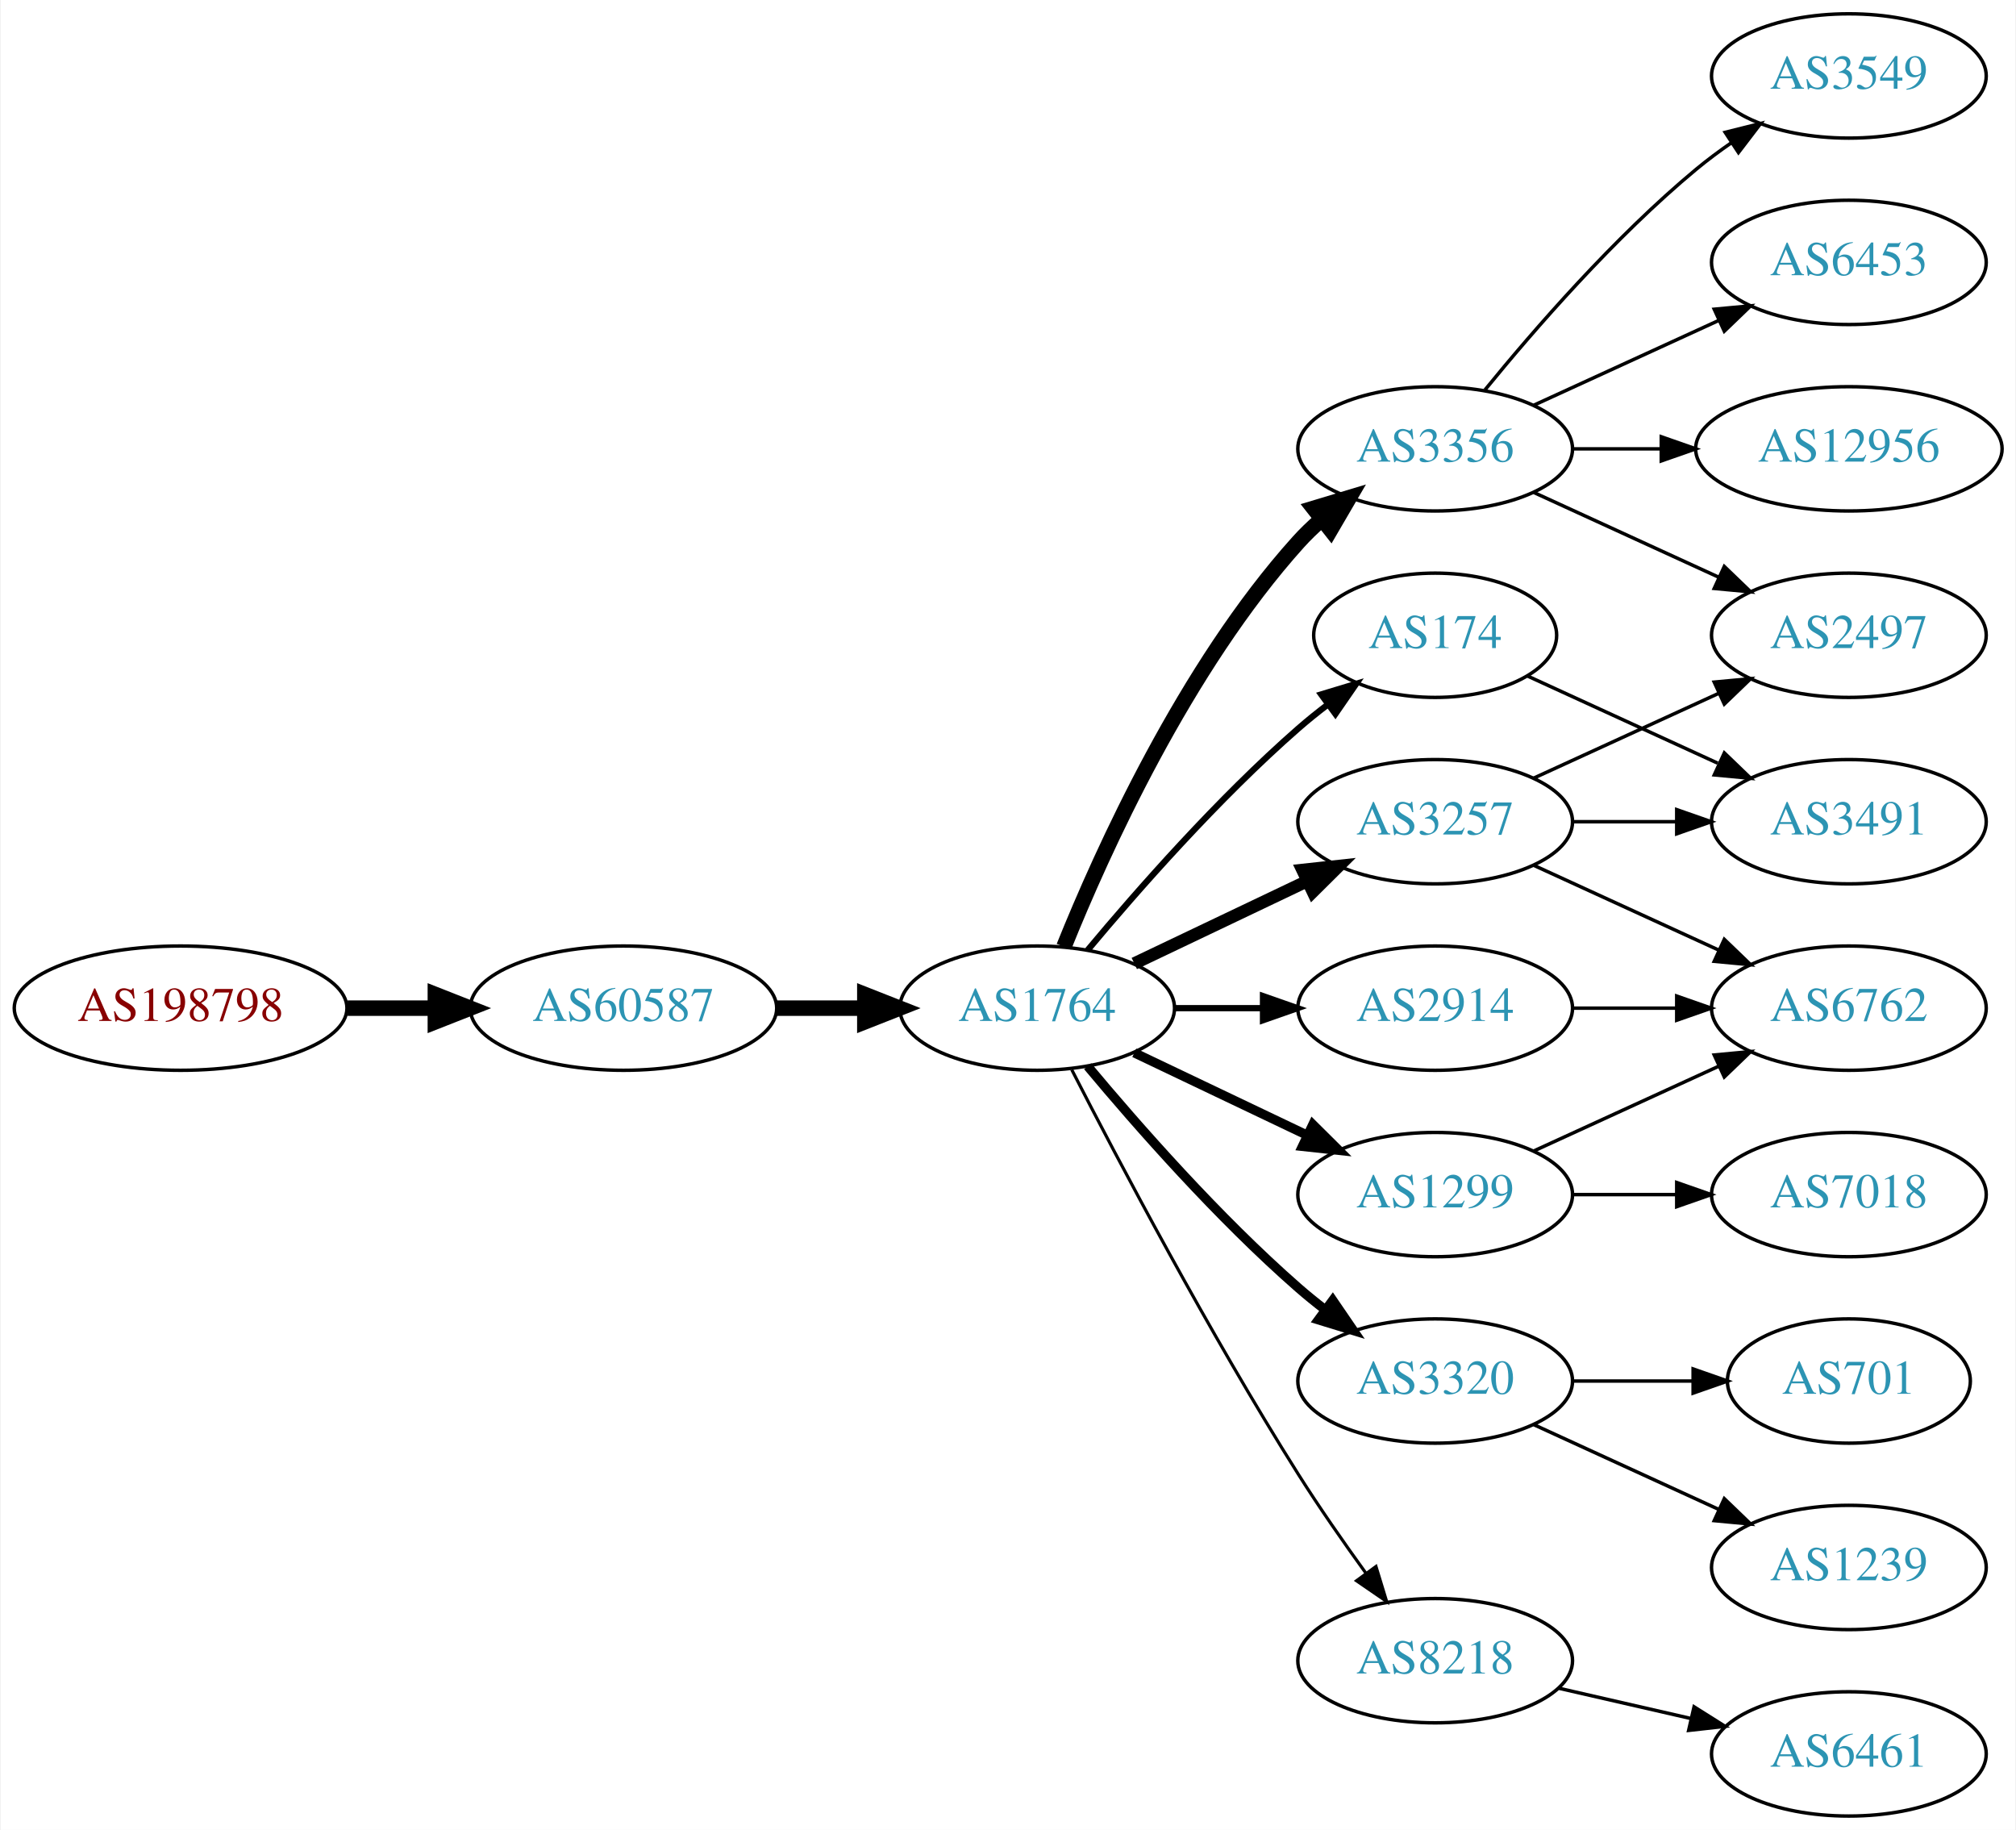
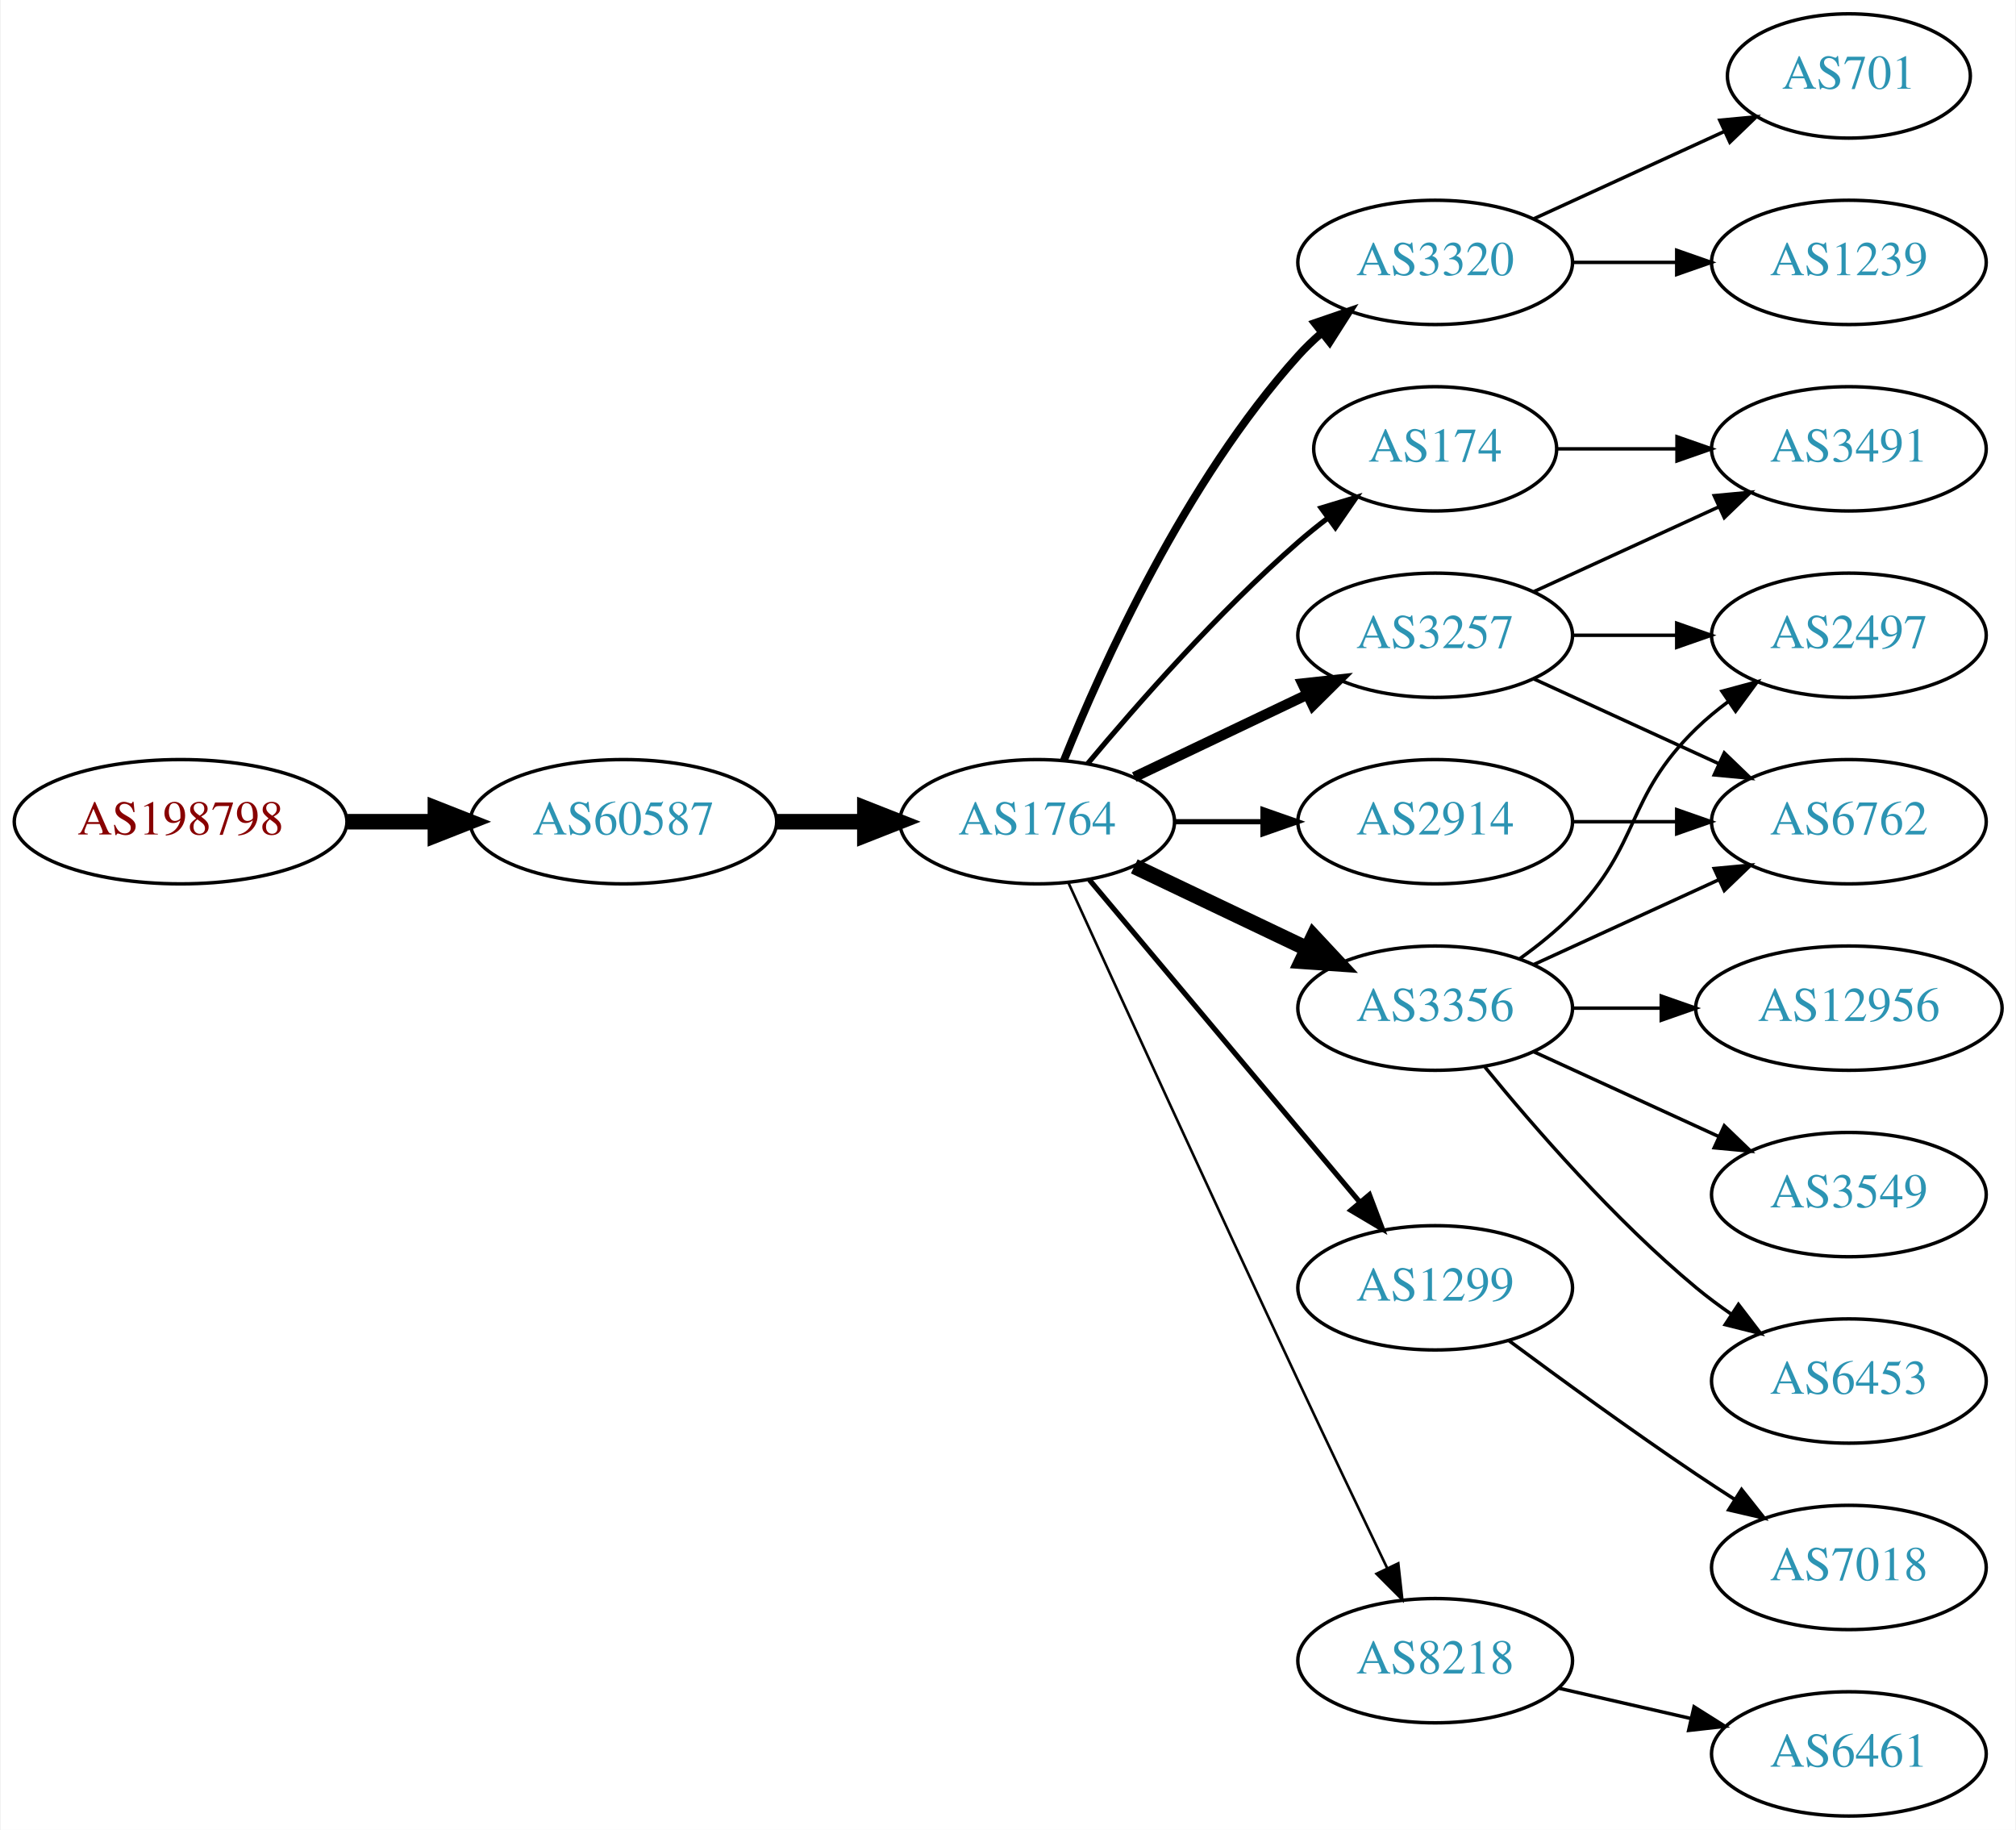
<svg xmlns="http://www.w3.org/2000/svg" xmlns:xlink="http://www.w3.org/1999/xlink" width="584pt" height="530pt" viewBox="0.00 0.00 583.56 530.00">
  <g id="graph0" class="graph" transform="scale(1 1) rotate(0) translate(4 526)">
    <polygon fill="white" stroke="none" points="-4,4 -4,-526 579.562,-526 579.562,4 -4,4" />
    <g id="node1" class="node">
      <g id="a_node1">
        <a xlink:href="/asn/198798" xlink:title="AS198798 ~ IFO.net Internet Service GmbH [AT]">
-           <ellipse fill="#ffffff" stroke="black" cx="48.096" cy="-234" rx="48.192" ry="18" />
-           <text text-anchor="middle" x="48.096" y="-230.3" font-family="Times,serif" font-size="14.00" fill="#880000">AS198798</text>
+           <ellipse fill="#ffffff" stroke="black" cx="48.096" cy="-288" rx="48.192" ry="18" />
+           <text text-anchor="middle" x="48.096" y="-284.3" font-family="Times,serif" font-size="14.00" fill="#880000">AS198798</text>
        </a>
      </g>
    </g>
    <g id="node2" class="node">
      <g id="a_node2">
        <a xlink:href="/asn/60587" xlink:title="AS60587 ~ XINON GmbH [AT]">
-           <ellipse fill="#ffffff" stroke="black" cx="176.388" cy="-234" rx="44.393" ry="18" />
-           <text text-anchor="middle" x="176.388" y="-230.3" font-family="Times,serif" font-size="14.00" fill="#2c94b3">AS60587</text>
+           <ellipse fill="#ffffff" stroke="black" cx="176.388" cy="-288" rx="44.393" ry="18" />
+           <text text-anchor="middle" x="176.388" y="-284.3" font-family="Times,serif" font-size="14.00" fill="#2c94b3">AS60587</text>
        </a>
      </g>
    </g>
    <g id="edge1" class="edge">
-       <path fill="none" stroke="black" stroke-width="4.5" d="M96.481,-234C104.742,-234 113.386,-234 121.799,-234" />
-       <polygon fill="black" stroke="black" stroke-width="4.5" points="121.904,-237.938 131.904,-234 121.904,-230.063 121.904,-237.938" />
+       <path fill="none" stroke="black" stroke-width="4.5" d="M96.481,-288C104.742,-288 113.386,-288 121.799,-288" />
+       <polygon fill="black" stroke="black" stroke-width="4.5" points="121.904,-291.938 131.904,-288 121.904,-284.063 121.904,-291.938" />
    </g>
    <g id="node3" class="node">
      <g id="a_node3">
        <a xlink:href="/asn/1764" xlink:title="AS1764 ~ NEXTLAYER-AS [AT]">
-           <ellipse fill="#ffffff" stroke="black" cx="296.23" cy="-234" rx="39.794" ry="18" />
-           <text text-anchor="middle" x="296.23" y="-230.3" font-family="Times,serif" font-size="14.00" fill="#2c94b3">AS1764</text>
+           <ellipse fill="#ffffff" stroke="black" cx="296.23" cy="-288" rx="39.794" ry="18" />
+           <text text-anchor="middle" x="296.23" y="-284.3" font-family="Times,serif" font-size="14.00" fill="#2c94b3">AS1764</text>
        </a>
      </g>
    </g>
    <g id="edge2" class="edge">
-       <path fill="none" stroke="black" stroke-width="4.5" d="M220.599,-234C228.911,-234 237.674,-234 246.156,-234" />
-       <polygon fill="black" stroke="black" stroke-width="4.5" points="246.315,-237.938 256.315,-234 246.315,-230.063 246.315,-237.938" />
+       <path fill="none" stroke="black" stroke-width="4.5" d="M220.599,-288C228.911,-288 237.674,-288 246.156,-288" />
+       <polygon fill="black" stroke="black" stroke-width="4.5" points="246.315,-291.938 256.315,-288 246.315,-284.063 246.315,-291.938" />
    </g>
    <g id="node4" class="node">
      <g id="a_node4">
-         <a xlink:href="/asn/3356" xlink:title="AS3356 ~ Level 3 Parent, LLC [US]">
-           <ellipse fill="#ffffff" stroke="black" cx="411.523" cy="-396" rx="39.794" ry="18" />
-           <text text-anchor="middle" x="411.523" y="-392.3" font-family="Times,serif" font-size="14.00" fill="#2c94b3">AS3356</text>
+         <a xlink:href="/asn/3320" xlink:title="AS3320 ~ DTAG [DE]">
+           <ellipse fill="#ffffff" stroke="black" cx="411.523" cy="-450" rx="39.794" ry="18" />
+           <text text-anchor="middle" x="411.523" y="-446.3" font-family="Times,serif" font-size="14.00" fill="#2c94b3">AS3320</text>
        </a>
      </g>
    </g>
    <g id="edge3" class="edge">
-       <path fill="none" stroke="black" stroke-width="4.5" d="M303.978,-251.787C315.029,-279.243 339.082,-332.578 371.877,-369 373.879,-371.224 376.098,-373.363 378.43,-375.397" />
-       <polygon fill="black" stroke="black" stroke-width="4.5" points="376.358,-378.777 386.649,-381.873 381.232,-372.591 376.358,-378.777" />
+       <path fill="none" stroke="black" stroke-width="2.25" d="M303.978,-305.787C315.029,-333.243 339.082,-386.578 371.877,-423 373.879,-425.224 376.098,-427.363 378.43,-429.397" />
+       <polygon fill="black" stroke="black" stroke-width="2.25" points="376.628,-432.433 386.649,-435.873 380.961,-426.935 376.628,-432.433" />
    </g>
    <g id="node5" class="node">
      <g id="a_node5">
-         <a xlink:href="/asn/3320" xlink:title="AS3320 ~ DTAG [DE]">
-           <ellipse fill="#ffffff" stroke="black" cx="411.523" cy="-126" rx="39.794" ry="18" />
-           <text text-anchor="middle" x="411.523" y="-122.3" font-family="Times,serif" font-size="14.00" fill="#2c94b3">AS3320</text>
+         <a xlink:href="/asn/3356" xlink:title="AS3356 ~ LEVEL3 [US]">
+           <ellipse fill="#ffffff" stroke="black" cx="411.523" cy="-234" rx="39.794" ry="18" />
+           <text text-anchor="middle" x="411.523" y="-230.3" font-family="Times,serif" font-size="14.00" fill="#2c94b3">AS3356</text>
        </a>
      </g>
    </g>
    <g id="edge4" class="edge">
-       <path fill="none" stroke="black" stroke-width="2.7" d="M310.86,-217.183C325.143,-200.071 348.689,-173.255 371.877,-153 374.342,-150.846 376.981,-148.706 379.678,-146.628" />
-       <polygon fill="black" stroke="black" stroke-width="2.7" points="381.851,-149.375 387.832,-140.63 377.703,-143.736 381.851,-149.375" />
+       <path fill="none" stroke="black" stroke-width="4.5" d="M324.367,-275.066C339.361,-267.919 358.182,-258.948 374.405,-251.215" />
+       <polygon fill="black" stroke="black" stroke-width="4.5" points="376.275,-254.686 383.608,-246.829 372.887,-247.577 376.275,-254.686" />
    </g>
    <g id="node6" class="node">
      <g id="a_node6">
-         <a xlink:href="/asn/174" xlink:title="AS174 ~ Cogent Communications [US]">
-           <ellipse fill="#ffffff" stroke="black" cx="411.523" cy="-342" rx="35.194" ry="18" />
-           <text text-anchor="middle" x="411.523" y="-338.3" font-family="Times,serif" font-size="14.00" fill="#2c94b3">AS174</text>
+         <a xlink:href="/asn/2914" xlink:title="AS2914 ~ NTT America, Inc. [US]">
+           <ellipse fill="#ffffff" stroke="black" cx="411.523" cy="-288" rx="39.794" ry="18" />
+           <text text-anchor="middle" x="411.523" y="-284.3" font-family="Times,serif" font-size="14.00" fill="#2c94b3">AS2914</text>
        </a>
      </g>
    </g>
    <g id="edge5" class="edge">
-       <path fill="none" stroke="black" stroke-width="1.8" d="M310.86,-250.817C325.143,-267.929 348.689,-294.745 371.877,-315 374.546,-317.332 377.419,-319.648 380.35,-321.886" />
-       <polygon fill="black" stroke="black" stroke-width="1.8" points="378.5,-324.87 388.641,-327.939 382.627,-319.216 378.5,-324.87" />
+       <path fill="none" stroke="black" stroke-width="1.5" d="M335.902,-288C344.105,-288 352.869,-288 361.401,-288" />
+       <polygon fill="black" stroke="black" stroke-width="1.5" points="361.641,-291.5 371.641,-288 361.641,-284.5 361.641,-291.5" />
    </g>
    <g id="node7" class="node">
      <g id="a_node7">
-         <a xlink:href="/asn/1299" xlink:title="AS1299 ~ Telia Carrier [EU]">
-           <ellipse fill="#ffffff" stroke="black" cx="411.523" cy="-180" rx="39.794" ry="18" />
-           <text text-anchor="middle" x="411.523" y="-176.3" font-family="Times,serif" font-size="14.00" fill="#2c94b3">AS1299</text>
+         <a xlink:href="/asn/3257" xlink:title="AS3257 ~ GTT [DE]">
+           <ellipse fill="#ffffff" stroke="black" cx="411.523" cy="-342" rx="39.794" ry="18" />
+           <text text-anchor="middle" x="411.523" y="-338.3" font-family="Times,serif" font-size="14.00" fill="#2c94b3">AS3257</text>
        </a>
      </g>
    </g>
    <g id="edge6" class="edge">
-       <path fill="none" stroke="black" stroke-width="2.7" d="M324.367,-221.066C339.361,-213.919 358.182,-204.948 374.405,-197.215" />
-       <polygon fill="black" stroke="black" stroke-width="2.7" points="376.087,-200.291 383.608,-192.829 373.075,-193.972 376.087,-200.291" />
+       <path fill="none" stroke="black" stroke-width="3" d="M324.367,-300.934C339.361,-308.081 358.182,-317.052 374.405,-324.785" />
+       <polygon fill="black" stroke="black" stroke-width="3" points="373.075,-328.028 383.608,-329.171 376.087,-321.709 373.075,-328.028" />
    </g>
    <g id="node8" class="node">
      <g id="a_node8">
-         <a xlink:href="/asn/3257" xlink:title="AS3257 ~ GTT [DE]">
-           <ellipse fill="#ffffff" stroke="black" cx="411.523" cy="-288" rx="39.794" ry="18" />
-           <text text-anchor="middle" x="411.523" y="-284.3" font-family="Times,serif" font-size="14.00" fill="#2c94b3">AS3257</text>
+         <a xlink:href="/asn/1299" xlink:title="AS1299 ~ Telia Carrier [EU]">
+           <ellipse fill="#ffffff" stroke="black" cx="411.523" cy="-153" rx="39.794" ry="18" />
+           <text text-anchor="middle" x="411.523" y="-149.3" font-family="Times,serif" font-size="14.00" fill="#2c94b3">AS1299</text>
        </a>
      </g>
    </g>
    <g id="edge7" class="edge">
-       <path fill="none" stroke="black" stroke-width="3.6" d="M324.367,-246.934C339.361,-254.081 358.182,-263.052 374.405,-270.785" />
-       <polygon fill="black" stroke="black" stroke-width="3.6" points="373.075,-274.028 383.608,-275.171 376.087,-267.709 373.075,-274.028" />
+       <path fill="none" stroke="black" stroke-width="1.5" d="M311.35,-271.175C331.024,-247.731 366.828,-205.066 389.607,-177.924" />
+       <polygon fill="black" stroke="black" stroke-width="1.5" points="392.478,-179.947 396.226,-170.037 387.116,-175.447 392.478,-179.947" />
    </g>
    <g id="node9" class="node">
      <g id="a_node9">
-         <a xlink:href="/asn/2914" xlink:title="AS2914 ~ NTT America, Inc. [US]">
-           <ellipse fill="#ffffff" stroke="black" cx="411.523" cy="-234" rx="39.794" ry="18" />
-           <text text-anchor="middle" x="411.523" y="-230.3" font-family="Times,serif" font-size="14.00" fill="#2c94b3">AS2914</text>
+         <a xlink:href="/asn/174" xlink:title="AS174 ~ Cogent Communications [US]">
+           <ellipse fill="#ffffff" stroke="black" cx="411.523" cy="-396" rx="35.194" ry="18" />
+           <text text-anchor="middle" x="411.523" y="-392.3" font-family="Times,serif" font-size="14.00" fill="#2c94b3">AS174</text>
        </a>
      </g>
    </g>
    <g id="edge8" class="edge">
-       <path fill="none" stroke="black" stroke-width="1.8" d="M335.902,-234C344.105,-234 352.869,-234 361.401,-234" />
-       <polygon fill="black" stroke="black" stroke-width="1.8" points="361.641,-237.5 371.641,-234 361.641,-230.5 361.641,-237.5" />
+       <path fill="none" stroke="black" stroke-width="1.5" d="M310.86,-304.817C325.143,-321.929 348.689,-348.745 371.877,-369 374.546,-371.332 377.419,-373.648 380.35,-375.886" />
+       <polygon fill="black" stroke="black" stroke-width="1.5" points="378.5,-378.87 388.641,-381.939 382.627,-373.216 378.5,-378.87" />
    </g>
    <g id="node10" class="node">
      <g id="a_node10">
        <a xlink:href="/asn/8218" xlink:title="AS8218 ~ legacy Neotelecoms [FR]">
          <ellipse fill="#ffffff" stroke="black" cx="411.523" cy="-45" rx="39.794" ry="18" />
          <text text-anchor="middle" x="411.523" y="-41.3" font-family="Times,serif" font-size="14.00" fill="#2c94b3">AS8218</text>
        </a>
      </g>
    </g>
    <g id="edge9" class="edge">
-       <path fill="none" stroke="black" stroke-width="0.9" d="M306.256,-216.148C319.692,-189.945 346.142,-139.763 371.877,-99 377.94,-89.396 385.059,-79.187 391.525,-70.261" />
-       <polygon fill="black" stroke="black" stroke-width="0.9" points="394.376,-72.291 397.467,-62.157 388.731,-68.152 394.376,-72.291" />
+       <path fill="none" stroke="black" stroke-width="0.75" d="M305.217,-270.464C318.793,-240.704 347.291,-178.43 371.877,-126 380.368,-107.892 390.06,-87.579 397.614,-71.825" />
+       <polygon fill="black" stroke="black" stroke-width="0.75" points="400.839,-73.195 402.011,-62.665 394.528,-70.165 400.839,-73.195" />
    </g>
    <g id="node11" class="node">
      <g id="a_node11">
-         <a xlink:href="/asn/3549" xlink:title="AS3549 ~ Level 3 Parent, LLC [US]">
-           <ellipse fill="#ffffff" stroke="black" cx="531.366" cy="-504" rx="39.794" ry="18" />
-           <text text-anchor="middle" x="531.366" y="-500.3" font-family="Times,serif" font-size="14.00" fill="#2c94b3">AS3549</text>
+         <a xlink:href="/asn/701" xlink:title="AS701 ~ UUNET [US]">
+           <ellipse fill="#ffffff" stroke="black" cx="531.366" cy="-504" rx="35.194" ry="18" />
+           <text text-anchor="middle" x="531.366" y="-500.3" font-family="Times,serif" font-size="14.00" fill="#2c94b3">AS701</text>
        </a>
      </g>
    </g>
    <g id="edge10" class="edge">
-       <path fill="none" stroke="black" d="M425.942,-413.065C440.057,-430.375 463.471,-457.345 487.17,-477 490.386,-479.668 493.886,-482.27 497.457,-484.741" />
-       <polygon fill="black" stroke="black" points="495.535,-487.666 505.813,-490.236 499.381,-481.817 495.535,-487.666" />
+       <path fill="none" stroke="black" d="M440.152,-462.661C456.568,-470.183 477.55,-479.798 495.147,-487.861" />
+       <polygon fill="black" stroke="black" points="493.975,-491.174 504.524,-492.158 496.891,-484.811 493.975,-491.174" />
    </g>
    <g id="node12" class="node">
      <g id="a_node12">
-         <a xlink:href="/asn/6453" xlink:title="AS6453 ~ TATA COMMUNICATIONS (AMERICA) INC [US]">
+         <a xlink:href="/asn/1239" xlink:title="AS1239 ~ Sprint [US]">
          <ellipse fill="#ffffff" stroke="black" cx="531.366" cy="-450" rx="39.794" ry="18" />
-           <text text-anchor="middle" x="531.366" y="-446.3" font-family="Times,serif" font-size="14.00" fill="#2c94b3">AS6453</text>
+           <text text-anchor="middle" x="531.366" y="-446.3" font-family="Times,serif" font-size="14.00" fill="#2c94b3">AS1239</text>
        </a>
      </g>
    </g>
    <g id="edge11" class="edge">
-       <path fill="none" stroke="black" d="M440.152,-408.661C456.109,-415.973 476.379,-425.261 493.662,-433.181" />
-       <polygon fill="black" stroke="black" points="492.361,-436.435 502.91,-437.419 495.277,-430.071 492.361,-436.435" />
+       <path fill="none" stroke="black" d="M451.436,-450C460.989,-450 471.339,-450 481.301,-450" />
+       <polygon fill="black" stroke="black" points="481.494,-453.5 491.494,-450 481.494,-446.5 481.494,-453.5" />
    </g>
    <g id="node13" class="node">
      <g id="a_node13">
+         <a xlink:href="/asn/6762" xlink:title="AS6762 ~ TELECOM ITALIA SPARKLE S.p.A. [IT]">
+           <ellipse fill="#ffffff" stroke="black" cx="531.366" cy="-288" rx="39.794" ry="18" />
+           <text text-anchor="middle" x="531.366" y="-284.3" font-family="Times,serif" font-size="14.00" fill="#2c94b3">AS6762</text>
+         </a>
+       </g>
+     </g>
+     <g id="edge12" class="edge">
+       <path fill="none" stroke="black" d="M440.152,-246.661C456.109,-253.973 476.379,-263.261 493.662,-271.181" />
+       <polygon fill="black" stroke="black" points="492.361,-274.435 502.91,-275.419 495.277,-268.071 492.361,-274.435" />
+     </g>
+     <g id="node14" class="node">
+       <g id="a_node14">
        <a xlink:href="/asn/2497" xlink:title="AS2497 ~ Internet Initiative Japan Inc. [JP]">
          <ellipse fill="#ffffff" stroke="black" cx="531.366" cy="-342" rx="39.794" ry="18" />
          <text text-anchor="middle" x="531.366" y="-338.3" font-family="Times,serif" font-size="14.00" fill="#2c94b3">AS2497</text>
        </a>
      </g>
    </g>
-     <g id="edge12" class="edge">
-       <path fill="none" stroke="black" d="M440.152,-383.339C456.109,-376.027 476.379,-366.739 493.662,-358.819" />
-       <polygon fill="black" stroke="black" points="495.277,-361.929 502.91,-354.581 492.361,-355.565 495.277,-361.929" />
-     </g>
-     <g id="node14" class="node">
-       <g id="a_node14">
-         <a xlink:href="/asn/12956" xlink:title="AS12956 ~ TELXIUS [ES]">
-           <ellipse fill="#ffffff" stroke="black" cx="531.366" cy="-396" rx="44.393" ry="18" />
-           <text text-anchor="middle" x="531.366" y="-392.3" font-family="Times,serif" font-size="14.00" fill="#2c94b3">AS12956</text>
-         </a>
-       </g>
-     </g>
    <g id="edge13" class="edge">
-       <path fill="none" stroke="black" d="M451.436,-396C459.538,-396 468.214,-396 476.74,-396" />
-       <polygon fill="black" stroke="black" points="477.018,-399.5 487.017,-396 477.017,-392.5 477.018,-399.5" />
+       <path fill="none" stroke="black" d="M436.117,-248.389C441.373,-252.148 446.705,-256.437 451.17,-261 471.342,-281.617 466.476,-294.906 487.17,-315 490.015,-317.763 493.189,-320.386 496.489,-322.834" />
+       <polygon fill="black" stroke="black" points="494.605,-325.786 504.837,-328.538 498.554,-320.006 494.605,-325.786" />
    </g>
    <g id="node15" class="node">
      <g id="a_node15">
-         <a xlink:href="/asn/701" xlink:title="AS701 ~ UUNET [US]">
-           <ellipse fill="#ffffff" stroke="black" cx="531.366" cy="-126" rx="35.194" ry="18" />
-           <text text-anchor="middle" x="531.366" y="-122.3" font-family="Times,serif" font-size="14.00" fill="#2c94b3">AS701</text>
+         <a xlink:href="/asn/3549" xlink:title="AS3549 ~ Level 3 Parent, LLC [US]">
+           <ellipse fill="#ffffff" stroke="black" cx="531.366" cy="-180" rx="39.794" ry="18" />
+           <text text-anchor="middle" x="531.366" y="-176.3" font-family="Times,serif" font-size="14.00" fill="#2c94b3">AS3549</text>
        </a>
      </g>
    </g>
    <g id="edge14" class="edge">
-       <path fill="none" stroke="black" d="M451.436,-126C462.523,-126 474.682,-126 486.064,-126" />
-       <polygon fill="black" stroke="black" points="486.246,-129.5 496.246,-126 486.246,-122.5 486.246,-129.5" />
+       <path fill="none" stroke="black" d="M440.152,-221.339C456.109,-214.027 476.379,-204.739 493.662,-196.819" />
+       <polygon fill="black" stroke="black" points="495.277,-199.929 502.91,-192.581 492.361,-193.565 495.277,-199.929" />
    </g>
    <g id="node16" class="node">
      <g id="a_node16">
-         <a xlink:href="/asn/1239" xlink:title="AS1239 ~ Sprint [US]">
-           <ellipse fill="#ffffff" stroke="black" cx="531.366" cy="-72" rx="39.794" ry="18" />
-           <text text-anchor="middle" x="531.366" y="-68.3" font-family="Times,serif" font-size="14.00" fill="#2c94b3">AS1239</text>
+         <a xlink:href="/asn/6453" xlink:title="AS6453 ~ TATA COMMUNICATIONS (AMERICA) INC [US]">
+           <ellipse fill="#ffffff" stroke="black" cx="531.366" cy="-126" rx="39.794" ry="18" />
+           <text text-anchor="middle" x="531.366" y="-122.3" font-family="Times,serif" font-size="14.00" fill="#2c94b3">AS6453</text>
        </a>
      </g>
    </g>
    <g id="edge15" class="edge">
-       <path fill="none" stroke="black" d="M440.152,-113.339C456.109,-106.027 476.379,-96.739 493.662,-88.819" />
-       <polygon fill="black" stroke="black" points="495.277,-91.929 502.91,-84.581 492.361,-85.565 495.277,-91.929" />
+       <path fill="none" stroke="black" d="M425.942,-216.935C440.057,-199.625 463.471,-172.655 487.17,-153 490.386,-150.332 493.886,-147.73 497.457,-145.259" />
+       <polygon fill="black" stroke="black" points="499.381,-148.183 505.813,-139.764 495.535,-142.334 499.381,-148.183" />
    </g>
    <g id="node17" class="node">
      <g id="a_node17">
-         <a xlink:href="/asn/3491" xlink:title="AS3491 ~ PCCW Global, Inc. [US]">
-           <ellipse fill="#ffffff" stroke="black" cx="531.366" cy="-288" rx="39.794" ry="18" />
-           <text text-anchor="middle" x="531.366" y="-284.3" font-family="Times,serif" font-size="14.00" fill="#2c94b3">AS3491</text>
+         <a xlink:href="/asn/12956" xlink:title="AS12956 ~ TELXIUS [ES]">
+           <ellipse fill="#ffffff" stroke="black" cx="531.366" cy="-234" rx="44.393" ry="18" />
+           <text text-anchor="middle" x="531.366" y="-230.3" font-family="Times,serif" font-size="14.00" fill="#2c94b3">AS12956</text>
        </a>
      </g>
    </g>
    <g id="edge16" class="edge">
-       <path fill="none" stroke="black" d="M438.384,-330.149C454.505,-322.762 475.507,-313.138 493.372,-304.952" />
-       <polygon fill="black" stroke="black" points="495.291,-307.923 502.924,-300.575 492.375,-301.559 495.291,-307.923" />
+       <path fill="none" stroke="black" d="M451.436,-234C459.538,-234 468.214,-234 476.74,-234" />
+       <polygon fill="black" stroke="black" points="477.018,-237.5 487.017,-234 477.017,-230.5 477.018,-237.5" />
+     </g>
+     <g id="edge23" class="edge">
+       <path fill="none" stroke="black" d="M451.436,-288C460.989,-288 471.339,-288 481.301,-288" />
+       <polygon fill="black" stroke="black" points="481.494,-291.5 491.494,-288 481.494,-284.5 481.494,-291.5" />
+     </g>
+     <g id="edge19" class="edge">
+       <path fill="none" stroke="black" d="M440.152,-329.339C456.109,-322.027 476.379,-312.739 493.662,-304.819" />
+       <polygon fill="black" stroke="black" points="495.277,-307.929 502.91,-300.581 492.361,-301.565 495.277,-307.929" />
+     </g>
+     <g id="edge18" class="edge">
+       <path fill="none" stroke="black" d="M451.436,-342C460.989,-342 471.339,-342 481.301,-342" />
+       <polygon fill="black" stroke="black" points="481.494,-345.5 491.494,-342 481.494,-338.5 481.494,-345.5" />
    </g>
    <g id="node18" class="node">
      <g id="a_node18">
-         <a xlink:href="/asn/7018" xlink:title="AS7018 ~ AT&amp;T Services, Inc. [US]">
-           <ellipse fill="#ffffff" stroke="black" cx="531.366" cy="-180" rx="39.794" ry="18" />
-           <text text-anchor="middle" x="531.366" y="-176.3" font-family="Times,serif" font-size="14.00" fill="#2c94b3">AS7018</text>
+         <a xlink:href="/asn/3491" xlink:title="AS3491 ~ PCCW Global, Inc. [US]">
+           <ellipse fill="#ffffff" stroke="black" cx="531.366" cy="-396" rx="39.794" ry="18" />
+           <text text-anchor="middle" x="531.366" y="-392.3" font-family="Times,serif" font-size="14.00" fill="#2c94b3">AS3491</text>
        </a>
      </g>
    </g>
    <g id="edge17" class="edge">
-       <path fill="none" stroke="black" d="M451.436,-180C460.989,-180 471.339,-180 481.301,-180" />
-       <polygon fill="black" stroke="black" points="481.494,-183.5 491.494,-180 481.494,-176.5 481.494,-183.5" />
+       <path fill="none" stroke="black" d="M440.152,-354.661C456.109,-361.973 476.379,-371.261 493.662,-379.181" />
+       <polygon fill="black" stroke="black" points="492.361,-382.435 502.91,-383.419 495.277,-376.071 492.361,-382.435" />
    </g>
    <g id="node19" class="node">
      <g id="a_node19">
-         <a xlink:href="/asn/6762" xlink:title="AS6762 ~ TELECOM ITALIA SPARKLE S.p.A. [IT]">
-           <ellipse fill="#ffffff" stroke="black" cx="531.366" cy="-234" rx="39.794" ry="18" />
-           <text text-anchor="middle" x="531.366" y="-230.3" font-family="Times,serif" font-size="14.00" fill="#2c94b3">AS6762</text>
-         </a>
-       </g>
-     </g>
-     <g id="edge18" class="edge">
-       <path fill="none" stroke="black" d="M440.152,-192.661C456.109,-199.973 476.379,-209.261 493.662,-217.181" />
-       <polygon fill="black" stroke="black" points="492.361,-220.435 502.91,-221.419 495.277,-214.071 492.361,-220.435" />
+         <a xlink:href="/asn/7018" xlink:title="AS7018 ~ AT&amp;T Services, Inc. [US]">
+           <ellipse fill="#ffffff" stroke="black" cx="531.366" cy="-72" rx="39.794" ry="18" />
+           <text text-anchor="middle" x="531.366" y="-68.3" font-family="Times,serif" font-size="14.00" fill="#2c94b3">AS7018</text>
+         </a>
+       </g>
+     </g>
+     <g id="edge20" class="edge">
+       <path fill="none" stroke="black" d="M432.853,-137.723C447.716,-126.696 468.46,-111.593 487.17,-99 490.719,-96.611 494.469,-94.161 498.217,-91.758" />
+       <polygon fill="black" stroke="black" points="500.285,-94.591 506.866,-86.288 496.544,-88.675 500.285,-94.591" />
    </g>
    <g id="edge21" class="edge">
-       <path fill="none" stroke="black" d="M440.152,-300.661C456.109,-307.973 476.379,-317.261 493.662,-325.181" />
-       <polygon fill="black" stroke="black" points="492.361,-328.435 502.91,-329.419 495.277,-322.071 492.361,-328.435" />
-     </g>
-     <g id="edge20" class="edge">
-       <path fill="none" stroke="black" d="M451.436,-288C460.989,-288 471.339,-288 481.301,-288" />
-       <polygon fill="black" stroke="black" points="481.494,-291.5 491.494,-288 481.494,-284.5 481.494,-291.5" />
-     </g>
-     <g id="edge19" class="edge">
-       <path fill="none" stroke="black" d="M440.152,-275.339C456.109,-268.027 476.379,-258.739 493.662,-250.819" />
-       <polygon fill="black" stroke="black" points="495.277,-253.929 502.91,-246.581 492.361,-247.565 495.277,-253.929" />
-     </g>
-     <g id="edge22" class="edge">
-       <path fill="none" stroke="black" d="M451.436,-234C460.989,-234 471.339,-234 481.301,-234" />
-       <polygon fill="black" stroke="black" points="481.494,-237.5 491.494,-234 481.494,-230.5 481.494,-237.5" />
+       <path fill="none" stroke="black" d="M446.925,-396C457.749,-396 469.916,-396 481.543,-396" />
+       <polygon fill="black" stroke="black" points="481.574,-399.5 491.574,-396 481.574,-392.5 481.574,-399.5" />
    </g>
    <g id="node20" class="node">
      <g id="a_node20">
        <a xlink:href="/asn/6461" xlink:title="AS6461 ~ Zayo Bandwidth [US]">
          <ellipse fill="#ffffff" stroke="black" cx="531.366" cy="-18" rx="39.794" ry="18" />
          <text text-anchor="middle" x="531.366" y="-14.3" font-family="Times,serif" font-size="14.00" fill="#2c94b3">AS6461</text>
        </a>
      </g>
    </g>
-     <g id="edge23" class="edge">
+     <g id="edge22" class="edge">
      <path fill="none" stroke="black" d="M447.242,-37.045C459.242,-34.296 472.863,-31.175 485.556,-28.267" />
      <polygon fill="black" stroke="black" points="486.522,-31.636 495.487,-25.991 484.958,-24.813 486.522,-31.636" />
    </g>
  </g>
</svg>
